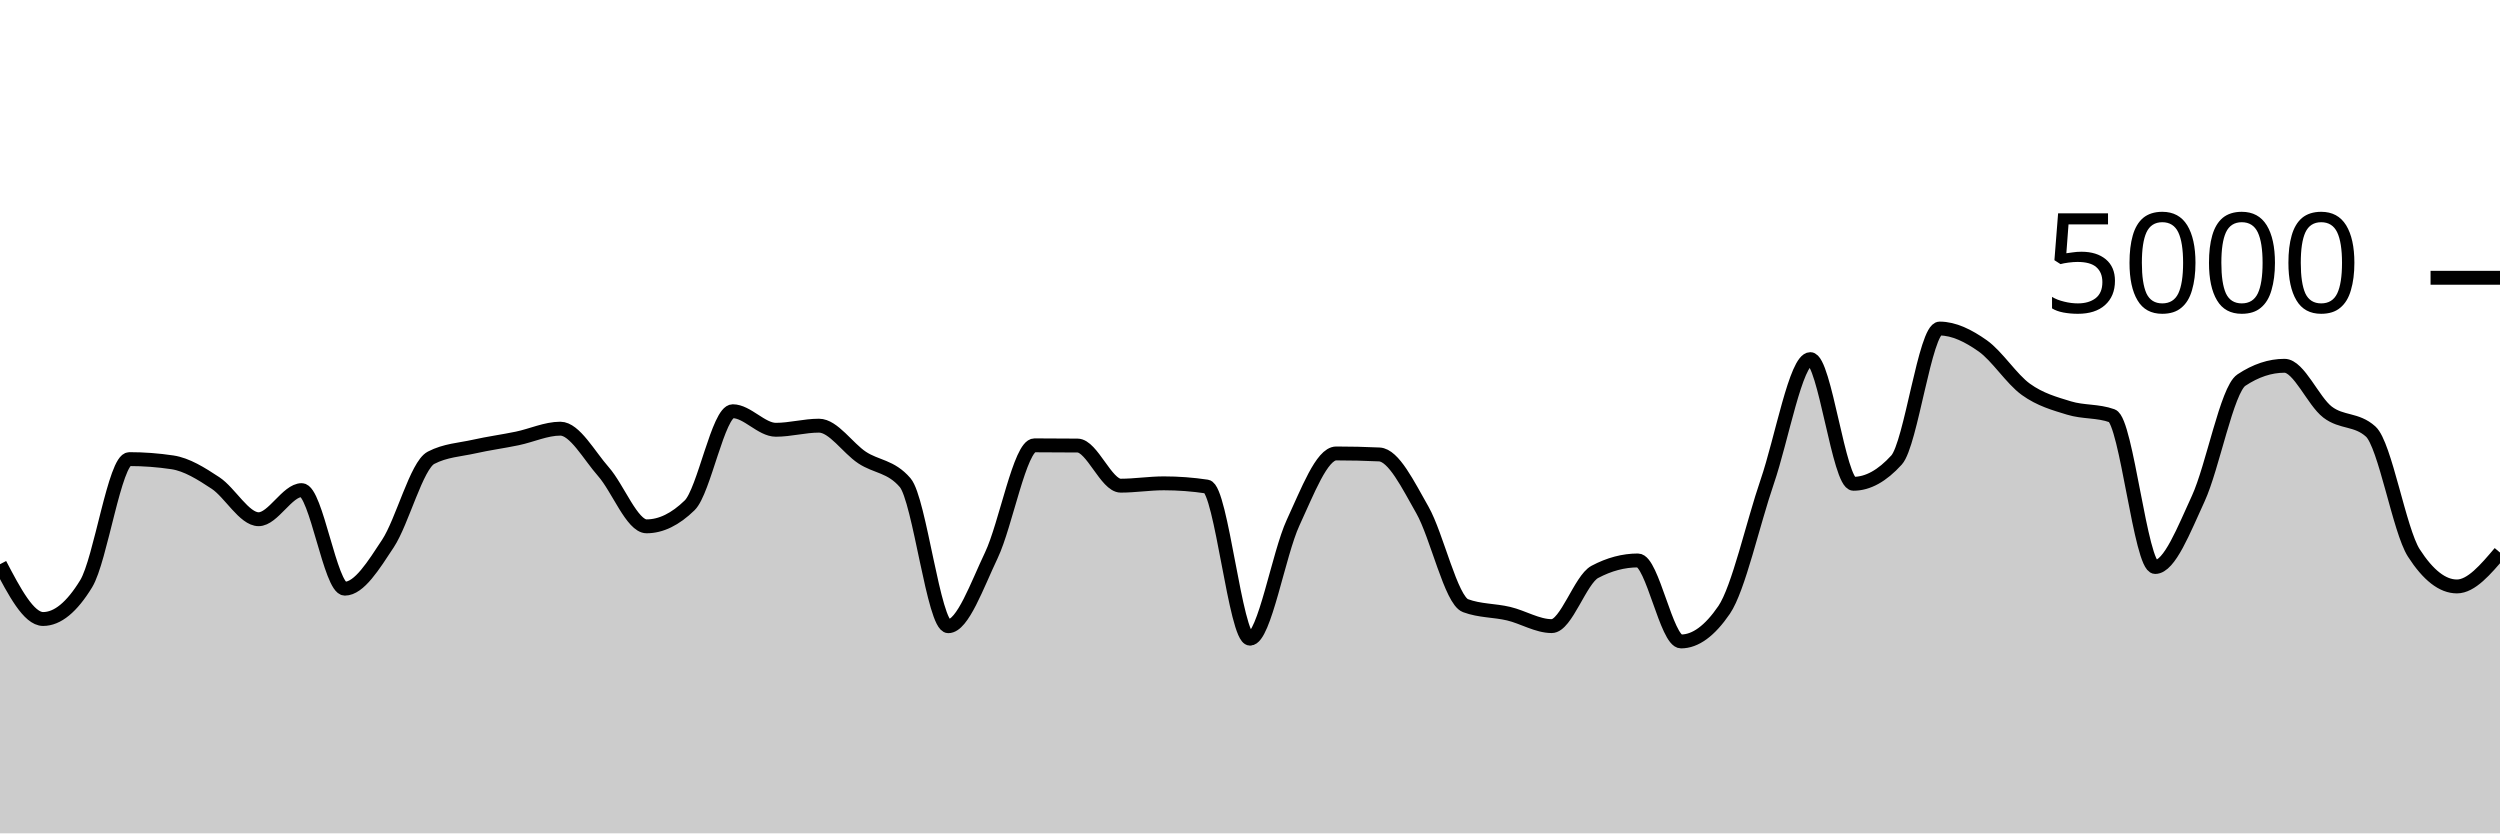
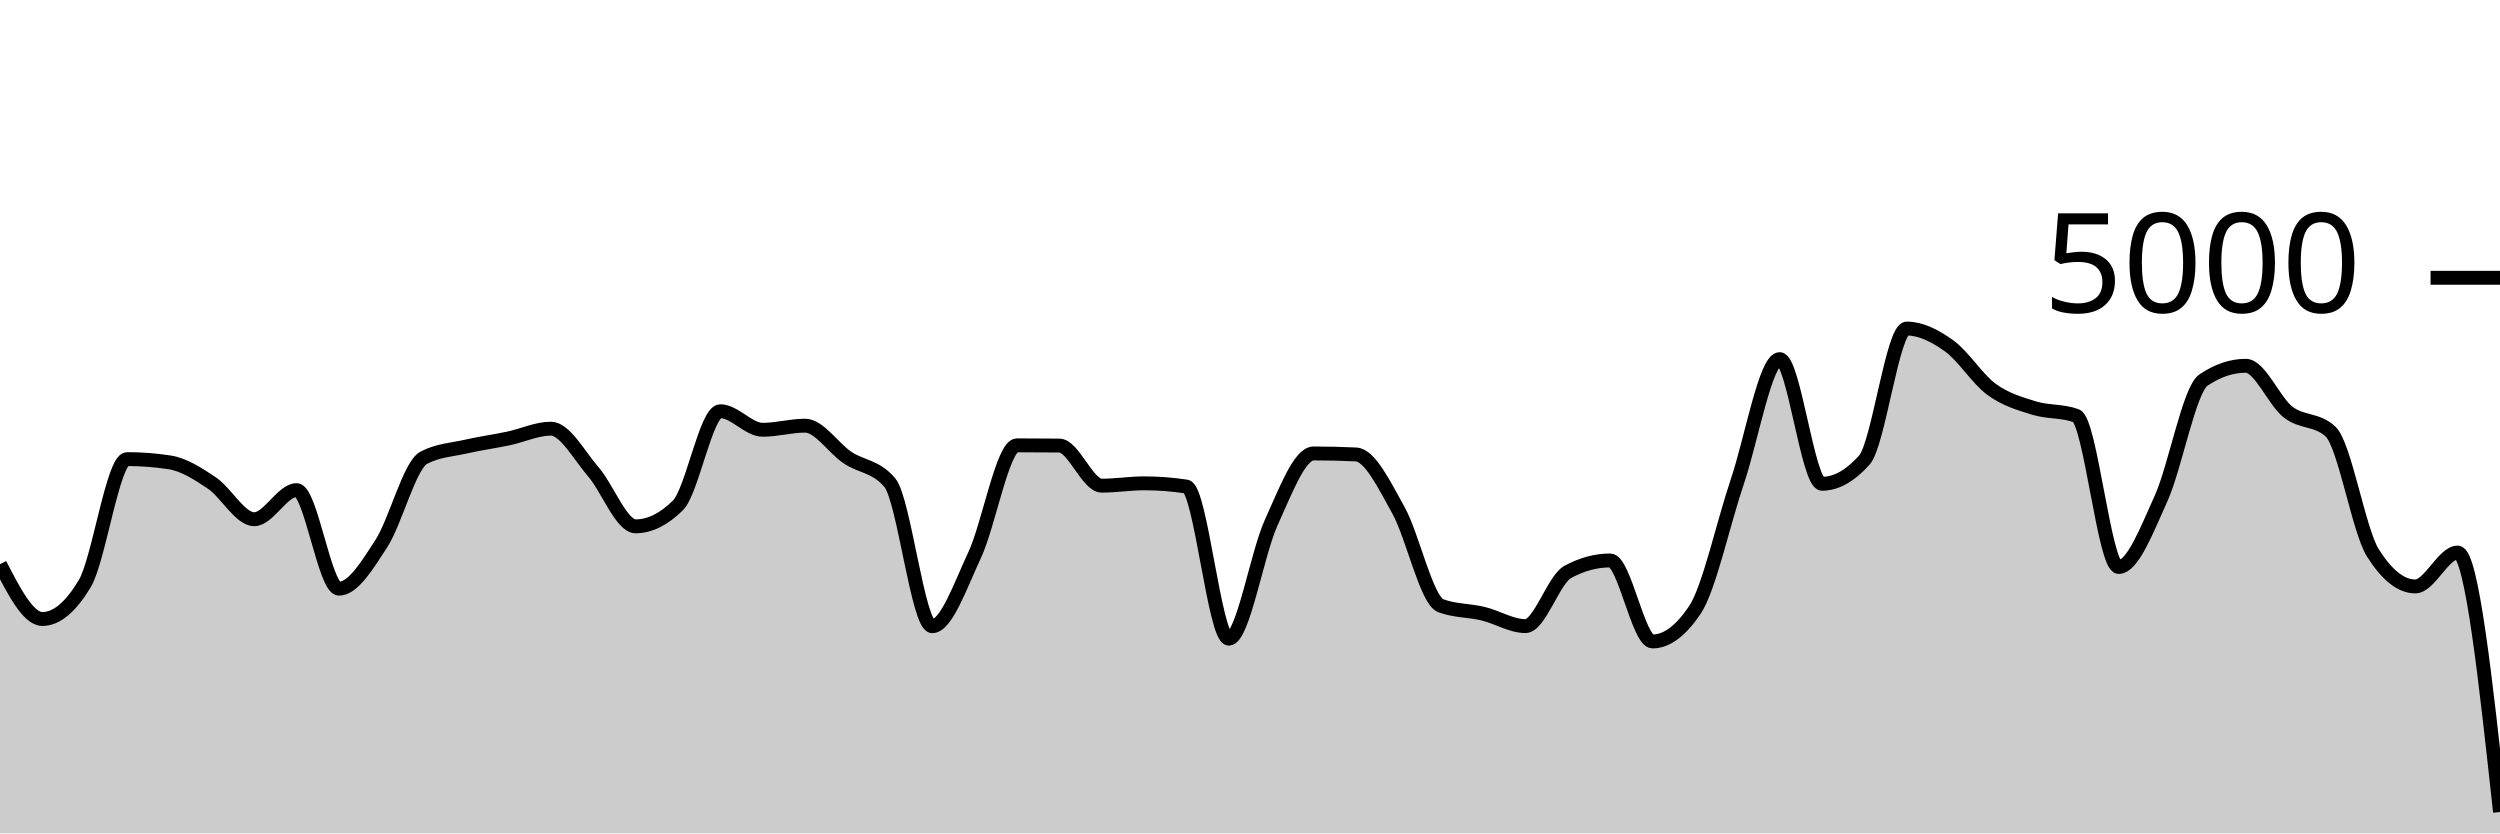
<svg xmlns="http://www.w3.org/2000/svg" viewBox="0 0 180 60">
  <g transform="translate(0,20)">
-     <path class="area" fill="rgba(0, 0, 0, 0.2)" d="M0,20.624C1.034,22.596,2.069,24.568,3.103,24.568C4.138,24.568,5.172,23.72,6.207,22.024C7.241,20.328,8.276,13.056,9.31,13.056C10.345,13.056,11.379,13.133,12.414,13.288C13.448,13.443,14.483,14.093,15.517,14.776C16.552,15.459,17.586,17.384,18.621,17.384C19.655,17.384,20.69,15.288,21.724,15.288C22.759,15.288,23.793,22.384,24.828,22.384C25.862,22.384,26.897,20.707,27.931,19.136C28.966,17.565,30,13.499,31.034,12.96C32.069,12.421,33.103,12.384,34.138,12.152C35.172,11.92,36.207,11.783,37.241,11.568C38.276,11.353,39.31,10.864,40.345,10.864C41.379,10.864,42.414,12.788,43.448,13.96C44.483,15.132,45.517,17.896,46.552,17.896C47.586,17.896,48.621,17.392,49.655,16.384C50.69,15.376,51.724,9.608,52.759,9.608C53.793,9.608,54.828,10.944,55.862,10.944C56.897,10.944,57.931,10.648,58.966,10.648C60,10.648,61.034,12.26,62.069,12.944C63.103,13.628,64.138,13.547,65.172,14.752C66.207,15.957,67.241,25.088,68.276,25.088C69.31,25.088,70.345,22.147,71.379,19.976C72.414,17.805,73.448,12.064,74.483,12.064C75.517,12.064,76.552,12.069,77.586,12.08C78.621,12.091,79.655,14.968,80.69,14.968C81.724,14.968,82.759,14.8,83.793,14.8C84.828,14.8,85.862,14.877,86.897,15.032C87.931,15.187,88.966,25.984,90,25.984C91.034,25.984,92.069,19.855,93.103,17.632C94.138,15.409,95.172,12.648,96.207,12.648C97.241,12.648,98.276,12.672,99.31,12.72C100.345,12.768,101.379,14.905,102.414,16.72C103.448,18.535,104.483,23.224,105.517,23.608C106.552,23.992,107.586,23.939,108.621,24.184C109.655,24.429,110.69,25.08,111.724,25.08C112.759,25.08,113.793,21.725,114.828,21.176C115.862,20.627,116.897,20.352,117.931,20.352C118.966,20.352,120,26.184,121.034,26.184C122.069,26.184,123.103,25.427,124.138,23.912C125.172,22.397,126.207,17.689,127.241,14.68C128.276,11.671,129.31,5.856,130.345,5.856C131.379,5.856,132.414,14.832,133.448,14.832C134.483,14.832,135.517,14.261,136.552,13.12C137.586,11.979,138.621,3.656,139.655,3.656C140.69,3.656,141.724,4.175,142.759,4.904C143.793,5.633,144.828,7.287,145.862,8.032C146.897,8.777,147.931,9.059,148.966,9.376C150,9.693,151.034,9.563,152.069,9.936C153.103,10.309,154.138,20.824,155.172,20.824C156.207,20.824,157.241,18.139,158.276,15.896C159.31,13.653,160.345,8.056,161.379,7.368C162.414,6.68,163.448,6.336,164.483,6.336C165.517,6.336,166.552,8.883,167.586,9.672C168.621,10.461,169.655,10.139,170.69,11.072C171.724,12.005,172.759,18.197,173.793,19.808C174.828,21.419,175.862,22.224,176.897,22.224C177.931,22.224,178.966,21.004,180,19.784L180,40C178.966,40,177.931,40,176.897,40C175.862,40,174.828,40,173.793,40C172.759,40,171.724,40,170.69,40C169.655,40,168.621,40,167.586,40C166.552,40,165.517,40,164.483,40C163.448,40,162.414,40,161.379,40C160.345,40,159.31,40,158.276,40C157.241,40,156.207,40,155.172,40C154.138,40,153.103,40,152.069,40C151.034,40,150,40,148.966,40C147.931,40,146.897,40,145.862,40C144.828,40,143.793,40,142.759,40C141.724,40,140.69,40,139.655,40C138.621,40,137.586,40,136.552,40C135.517,40,134.483,40,133.448,40C132.414,40,131.379,40,130.345,40C129.31,40,128.276,40,127.241,40C126.207,40,125.172,40,124.138,40C123.103,40,122.069,40,121.034,40C120,40,118.966,40,117.931,40C116.897,40,115.862,40,114.828,40C113.793,40,112.759,40,111.724,40C110.69,40,109.655,40,108.621,40C107.586,40,106.552,40,105.517,40C104.483,40,103.448,40,102.414,40C101.379,40,100.345,40,99.31,40C98.276,40,97.241,40,96.207,40C95.172,40,94.138,40,93.103,40C92.069,40,91.034,40,90,40C88.966,40,87.931,40,86.897,40C85.862,40,84.828,40,83.793,40C82.759,40,81.724,40,80.69,40C79.655,40,78.621,40,77.586,40C76.552,40,75.517,40,74.483,40C73.448,40,72.414,40,71.379,40C70.345,40,69.31,40,68.276,40C67.241,40,66.207,40,65.172,40C64.138,40,63.103,40,62.069,40C61.034,40,60,40,58.966,40C57.931,40,56.897,40,55.862,40C54.828,40,53.793,40,52.759,40C51.724,40,50.69,40,49.655,40C48.621,40,47.586,40,46.552,40C45.517,40,44.483,40,43.448,40C42.414,40,41.379,40,40.345,40C39.31,40,38.276,40,37.241,40C36.207,40,35.172,40,34.138,40C33.103,40,32.069,40,31.034,40C30,40,28.966,40,27.931,40C26.897,40,25.862,40,24.828,40C23.793,40,22.759,40,21.724,40C20.69,40,19.655,40,18.621,40C17.586,40,16.552,40,15.517,40C14.483,40,13.448,40,12.414,40C11.379,40,10.345,40,9.31,40C8.276,40,7.241,40,6.207,40C5.172,40,4.138,40,3.103,40C2.069,40,1.034,40,0,40Z" />
-     <path class="line" stroke="black" fill="none" d="M0,20.624C1.034,22.596,2.069,24.568,3.103,24.568C4.138,24.568,5.172,23.72,6.207,22.024C7.241,20.328,8.276,13.056,9.31,13.056C10.345,13.056,11.379,13.133,12.414,13.288C13.448,13.443,14.483,14.093,15.517,14.776C16.552,15.459,17.586,17.384,18.621,17.384C19.655,17.384,20.69,15.288,21.724,15.288C22.759,15.288,23.793,22.384,24.828,22.384C25.862,22.384,26.897,20.707,27.931,19.136C28.966,17.565,30,13.499,31.034,12.96C32.069,12.421,33.103,12.384,34.138,12.152C35.172,11.92,36.207,11.783,37.241,11.568C38.276,11.353,39.31,10.864,40.345,10.864C41.379,10.864,42.414,12.788,43.448,13.96C44.483,15.132,45.517,17.896,46.552,17.896C47.586,17.896,48.621,17.392,49.655,16.384C50.69,15.376,51.724,9.608,52.759,9.608C53.793,9.608,54.828,10.944,55.862,10.944C56.897,10.944,57.931,10.648,58.966,10.648C60,10.648,61.034,12.26,62.069,12.944C63.103,13.628,64.138,13.547,65.172,14.752C66.207,15.957,67.241,25.088,68.276,25.088C69.31,25.088,70.345,22.147,71.379,19.976C72.414,17.805,73.448,12.064,74.483,12.064C75.517,12.064,76.552,12.069,77.586,12.08C78.621,12.091,79.655,14.968,80.69,14.968C81.724,14.968,82.759,14.8,83.793,14.8C84.828,14.8,85.862,14.877,86.897,15.032C87.931,15.187,88.966,25.984,90,25.984C91.034,25.984,92.069,19.855,93.103,17.632C94.138,15.409,95.172,12.648,96.207,12.648C97.241,12.648,98.276,12.672,99.31,12.72C100.345,12.768,101.379,14.905,102.414,16.72C103.448,18.535,104.483,23.224,105.517,23.608C106.552,23.992,107.586,23.939,108.621,24.184C109.655,24.429,110.69,25.08,111.724,25.08C112.759,25.08,113.793,21.725,114.828,21.176C115.862,20.627,116.897,20.352,117.931,20.352C118.966,20.352,120,26.184,121.034,26.184C122.069,26.184,123.103,25.427,124.138,23.912C125.172,22.397,126.207,17.689,127.241,14.68C128.276,11.671,129.31,5.856,130.345,5.856C131.379,5.856,132.414,14.832,133.448,14.832C134.483,14.832,135.517,14.261,136.552,13.12C137.586,11.979,138.621,3.656,139.655,3.656C140.69,3.656,141.724,4.175,142.759,4.904C143.793,5.633,144.828,7.287,145.862,8.032C146.897,8.777,147.931,9.059,148.966,9.376C150,9.693,151.034,9.563,152.069,9.936C153.103,10.309,154.138,20.824,155.172,20.824C156.207,20.824,157.241,18.139,158.276,15.896C159.31,13.653,160.345,8.056,161.379,7.368C162.414,6.68,163.448,6.336,164.483,6.336C165.517,6.336,166.552,8.883,167.586,9.672C168.621,10.461,169.655,10.139,170.69,11.072C171.724,12.005,172.759,18.197,173.793,19.808C174.828,21.419,175.862,22.224,176.897,22.224C177.931,22.224,178.966,21.004,180,19.784" />
+     <path class="area" fill="rgba(0, 0, 0, 0.2)" d="M0,20.624C1.017,22.596,2.034,24.568,3.051,24.568C4.068,24.568,5.085,23.72,6.102,22.024C7.119,20.328,8.136,13.056,9.153,13.056C10.169,13.056,11.186,13.133,12.203,13.288C13.22,13.443,14.237,14.093,15.254,14.776C16.271,15.459,17.288,17.384,18.305,17.384C19.322,17.384,20.339,15.288,21.356,15.288C22.373,15.288,23.39,22.384,24.407,22.384C25.424,22.384,26.441,20.707,27.458,19.136C28.475,17.565,29.492,13.499,30.508,12.96C31.525,12.421,32.542,12.384,33.559,12.152C34.576,11.92,35.593,11.783,36.61,11.568C37.627,11.353,38.644,10.864,39.661,10.864C40.678,10.864,41.695,12.788,42.712,13.96C43.729,15.132,44.746,17.896,45.763,17.896C46.78,17.896,47.797,17.392,48.814,16.384C49.831,15.376,50.847,9.608,51.864,9.608C52.881,9.608,53.898,10.944,54.915,10.944C55.932,10.944,56.949,10.648,57.966,10.648C58.983,10.648,60,12.26,61.017,12.944C62.034,13.628,63.051,13.547,64.068,14.752C65.085,15.957,66.102,25.088,67.119,25.088C68.136,25.088,69.153,22.147,70.169,19.976C71.186,17.805,72.203,12.064,73.22,12.064C74.237,12.064,75.254,12.069,76.271,12.08C77.288,12.091,78.305,14.968,79.322,14.968C80.339,14.968,81.356,14.8,82.373,14.8C83.39,14.8,84.407,14.877,85.424,15.032C86.441,15.187,87.458,25.984,88.475,25.984C89.492,25.984,90.508,19.855,91.525,17.632C92.542,15.409,93.559,12.648,94.576,12.648C95.593,12.648,96.61,12.672,97.627,12.72C98.644,12.768,99.661,14.905,100.678,16.72C101.695,18.535,102.712,23.224,103.729,23.608C104.746,23.992,105.763,23.939,106.78,24.184C107.797,24.429,108.814,25.08,109.831,25.08C110.847,25.08,111.864,21.725,112.881,21.176C113.898,20.627,114.915,20.352,115.932,20.352C116.949,20.352,117.966,26.184,118.983,26.184C120,26.184,121.017,25.427,122.034,23.912C123.051,22.397,124.068,17.689,125.085,14.68C126.102,11.671,127.119,5.856,128.136,5.856C129.153,5.856,130.169,14.832,131.186,14.832C132.203,14.832,133.22,14.261,134.237,13.12C135.254,11.979,136.271,3.656,137.288,3.656C138.305,3.656,139.322,4.175,140.339,4.904C141.356,5.633,142.373,7.287,143.39,8.032C144.407,8.777,145.424,9.059,146.441,9.376C147.458,9.693,148.475,9.563,149.492,9.936C150.508,10.309,151.525,20.824,152.542,20.824C153.559,20.824,154.576,18.139,155.593,15.896C156.61,13.653,157.627,8.056,158.644,7.368C159.661,6.68,160.678,6.336,161.695,6.336C162.712,6.336,163.729,8.883,164.746,9.672C165.763,10.461,166.78,10.139,167.797,11.072C168.814,12.005,169.831,18.197,170.847,19.808C171.864,21.419,172.881,22.224,173.898,22.224C174.915,22.224,175.932,19.784,176.949,19.784C177.966,19.784,178.983,29.124,180,38.464L180,40C178.983,40,177.966,40,176.949,40C175.932,40,174.915,40,173.898,40C172.881,40,171.864,40,170.847,40C169.831,40,168.814,40,167.797,40C166.78,40,165.763,40,164.746,40C163.729,40,162.712,40,161.695,40C160.678,40,159.661,40,158.644,40C157.627,40,156.61,40,155.593,40C154.576,40,153.559,40,152.542,40C151.525,40,150.508,40,149.492,40C148.475,40,147.458,40,146.441,40C145.424,40,144.407,40,143.39,40C142.373,40,141.356,40,140.339,40C139.322,40,138.305,40,137.288,40C136.271,40,135.254,40,134.237,40C133.22,40,132.203,40,131.186,40C130.169,40,129.153,40,128.136,40C127.119,40,126.102,40,125.085,40C124.068,40,123.051,40,122.034,40C121.017,40,120,40,118.983,40C117.966,40,116.949,40,115.932,40C114.915,40,113.898,40,112.881,40C111.864,40,110.847,40,109.831,40C108.814,40,107.797,40,106.78,40C105.763,40,104.746,40,103.729,40C102.712,40,101.695,40,100.678,40C99.661,40,98.644,40,97.627,40C96.61,40,95.593,40,94.576,40C93.559,40,92.542,40,91.525,40C90.508,40,89.492,40,88.475,40C87.458,40,86.441,40,85.424,40C84.407,40,83.39,40,82.373,40C81.356,40,80.339,40,79.322,40C78.305,40,77.288,40,76.271,40C75.254,40,74.237,40,73.22,40C72.203,40,71.186,40,70.169,40C69.153,40,68.136,40,67.119,40C66.102,40,65.085,40,64.068,40C63.051,40,62.034,40,61.017,40C60,40,58.983,40,57.966,40C56.949,40,55.932,40,54.915,40C53.898,40,52.881,40,51.864,40C50.847,40,49.831,40,48.814,40C47.797,40,46.78,40,45.763,40C44.746,40,43.729,40,42.712,40C41.695,40,40.678,40,39.661,40C38.644,40,37.627,40,36.61,40C35.593,40,34.576,40,33.559,40C32.542,40,31.525,40,30.508,40C29.492,40,28.475,40,27.458,40C26.441,40,25.424,40,24.407,40C23.39,40,22.373,40,21.356,40C20.339,40,19.322,40,18.305,40C17.288,40,16.271,40,15.254,40C14.237,40,13.22,40,12.203,40C11.186,40,10.169,40,9.153,40C8.136,40,7.119,40,6.102,40C5.085,40,4.068,40,3.051,40C2.034,40,1.017,40,0,40Z" />
+     <path class="line" stroke="black" fill="none" d="M0,20.624C1.017,22.596,2.034,24.568,3.051,24.568C4.068,24.568,5.085,23.72,6.102,22.024C7.119,20.328,8.136,13.056,9.153,13.056C10.169,13.056,11.186,13.133,12.203,13.288C13.22,13.443,14.237,14.093,15.254,14.776C16.271,15.459,17.288,17.384,18.305,17.384C19.322,17.384,20.339,15.288,21.356,15.288C22.373,15.288,23.39,22.384,24.407,22.384C25.424,22.384,26.441,20.707,27.458,19.136C28.475,17.565,29.492,13.499,30.508,12.96C31.525,12.421,32.542,12.384,33.559,12.152C34.576,11.92,35.593,11.783,36.61,11.568C37.627,11.353,38.644,10.864,39.661,10.864C40.678,10.864,41.695,12.788,42.712,13.96C43.729,15.132,44.746,17.896,45.763,17.896C46.78,17.896,47.797,17.392,48.814,16.384C49.831,15.376,50.847,9.608,51.864,9.608C52.881,9.608,53.898,10.944,54.915,10.944C55.932,10.944,56.949,10.648,57.966,10.648C58.983,10.648,60,12.26,61.017,12.944C62.034,13.628,63.051,13.547,64.068,14.752C65.085,15.957,66.102,25.088,67.119,25.088C68.136,25.088,69.153,22.147,70.169,19.976C71.186,17.805,72.203,12.064,73.22,12.064C74.237,12.064,75.254,12.069,76.271,12.08C77.288,12.091,78.305,14.968,79.322,14.968C80.339,14.968,81.356,14.8,82.373,14.8C83.39,14.8,84.407,14.877,85.424,15.032C86.441,15.187,87.458,25.984,88.475,25.984C89.492,25.984,90.508,19.855,91.525,17.632C92.542,15.409,93.559,12.648,94.576,12.648C95.593,12.648,96.61,12.672,97.627,12.72C98.644,12.768,99.661,14.905,100.678,16.72C101.695,18.535,102.712,23.224,103.729,23.608C104.746,23.992,105.763,23.939,106.78,24.184C107.797,24.429,108.814,25.08,109.831,25.08C110.847,25.08,111.864,21.725,112.881,21.176C113.898,20.627,114.915,20.352,115.932,20.352C116.949,20.352,117.966,26.184,118.983,26.184C120,26.184,121.017,25.427,122.034,23.912C123.051,22.397,124.068,17.689,125.085,14.68C126.102,11.671,127.119,5.856,128.136,5.856C129.153,5.856,130.169,14.832,131.186,14.832C132.203,14.832,133.22,14.261,134.237,13.12C135.254,11.979,136.271,3.656,137.288,3.656C138.305,3.656,139.322,4.175,140.339,4.904C141.356,5.633,142.373,7.287,143.39,8.032C144.407,8.777,145.424,9.059,146.441,9.376C147.458,9.693,148.475,9.563,149.492,9.936C150.508,10.309,151.525,20.824,152.542,20.824C153.559,20.824,154.576,18.139,155.593,15.896C156.61,13.653,157.627,8.056,158.644,7.368C159.661,6.68,160.678,6.336,161.695,6.336C162.712,6.336,163.729,8.883,164.746,9.672C165.763,10.461,166.78,10.139,167.797,11.072C168.814,12.005,169.831,18.197,170.847,19.808C171.864,21.419,172.881,22.224,173.898,22.224C174.915,22.224,175.932,19.784,176.949,19.784C177.966,19.784,178.983,29.124,180,38.464" />
    <path class="axis-ceiling" stroke-width="1" stroke="black" fill="none" d="M175,0L180,0" />
    <text class="axis-ceiling-label" font-family="sans-serif" text-anchor="end" font-size="10px" x="170" y="2.5">5000</text>
  </g>
</svg>
